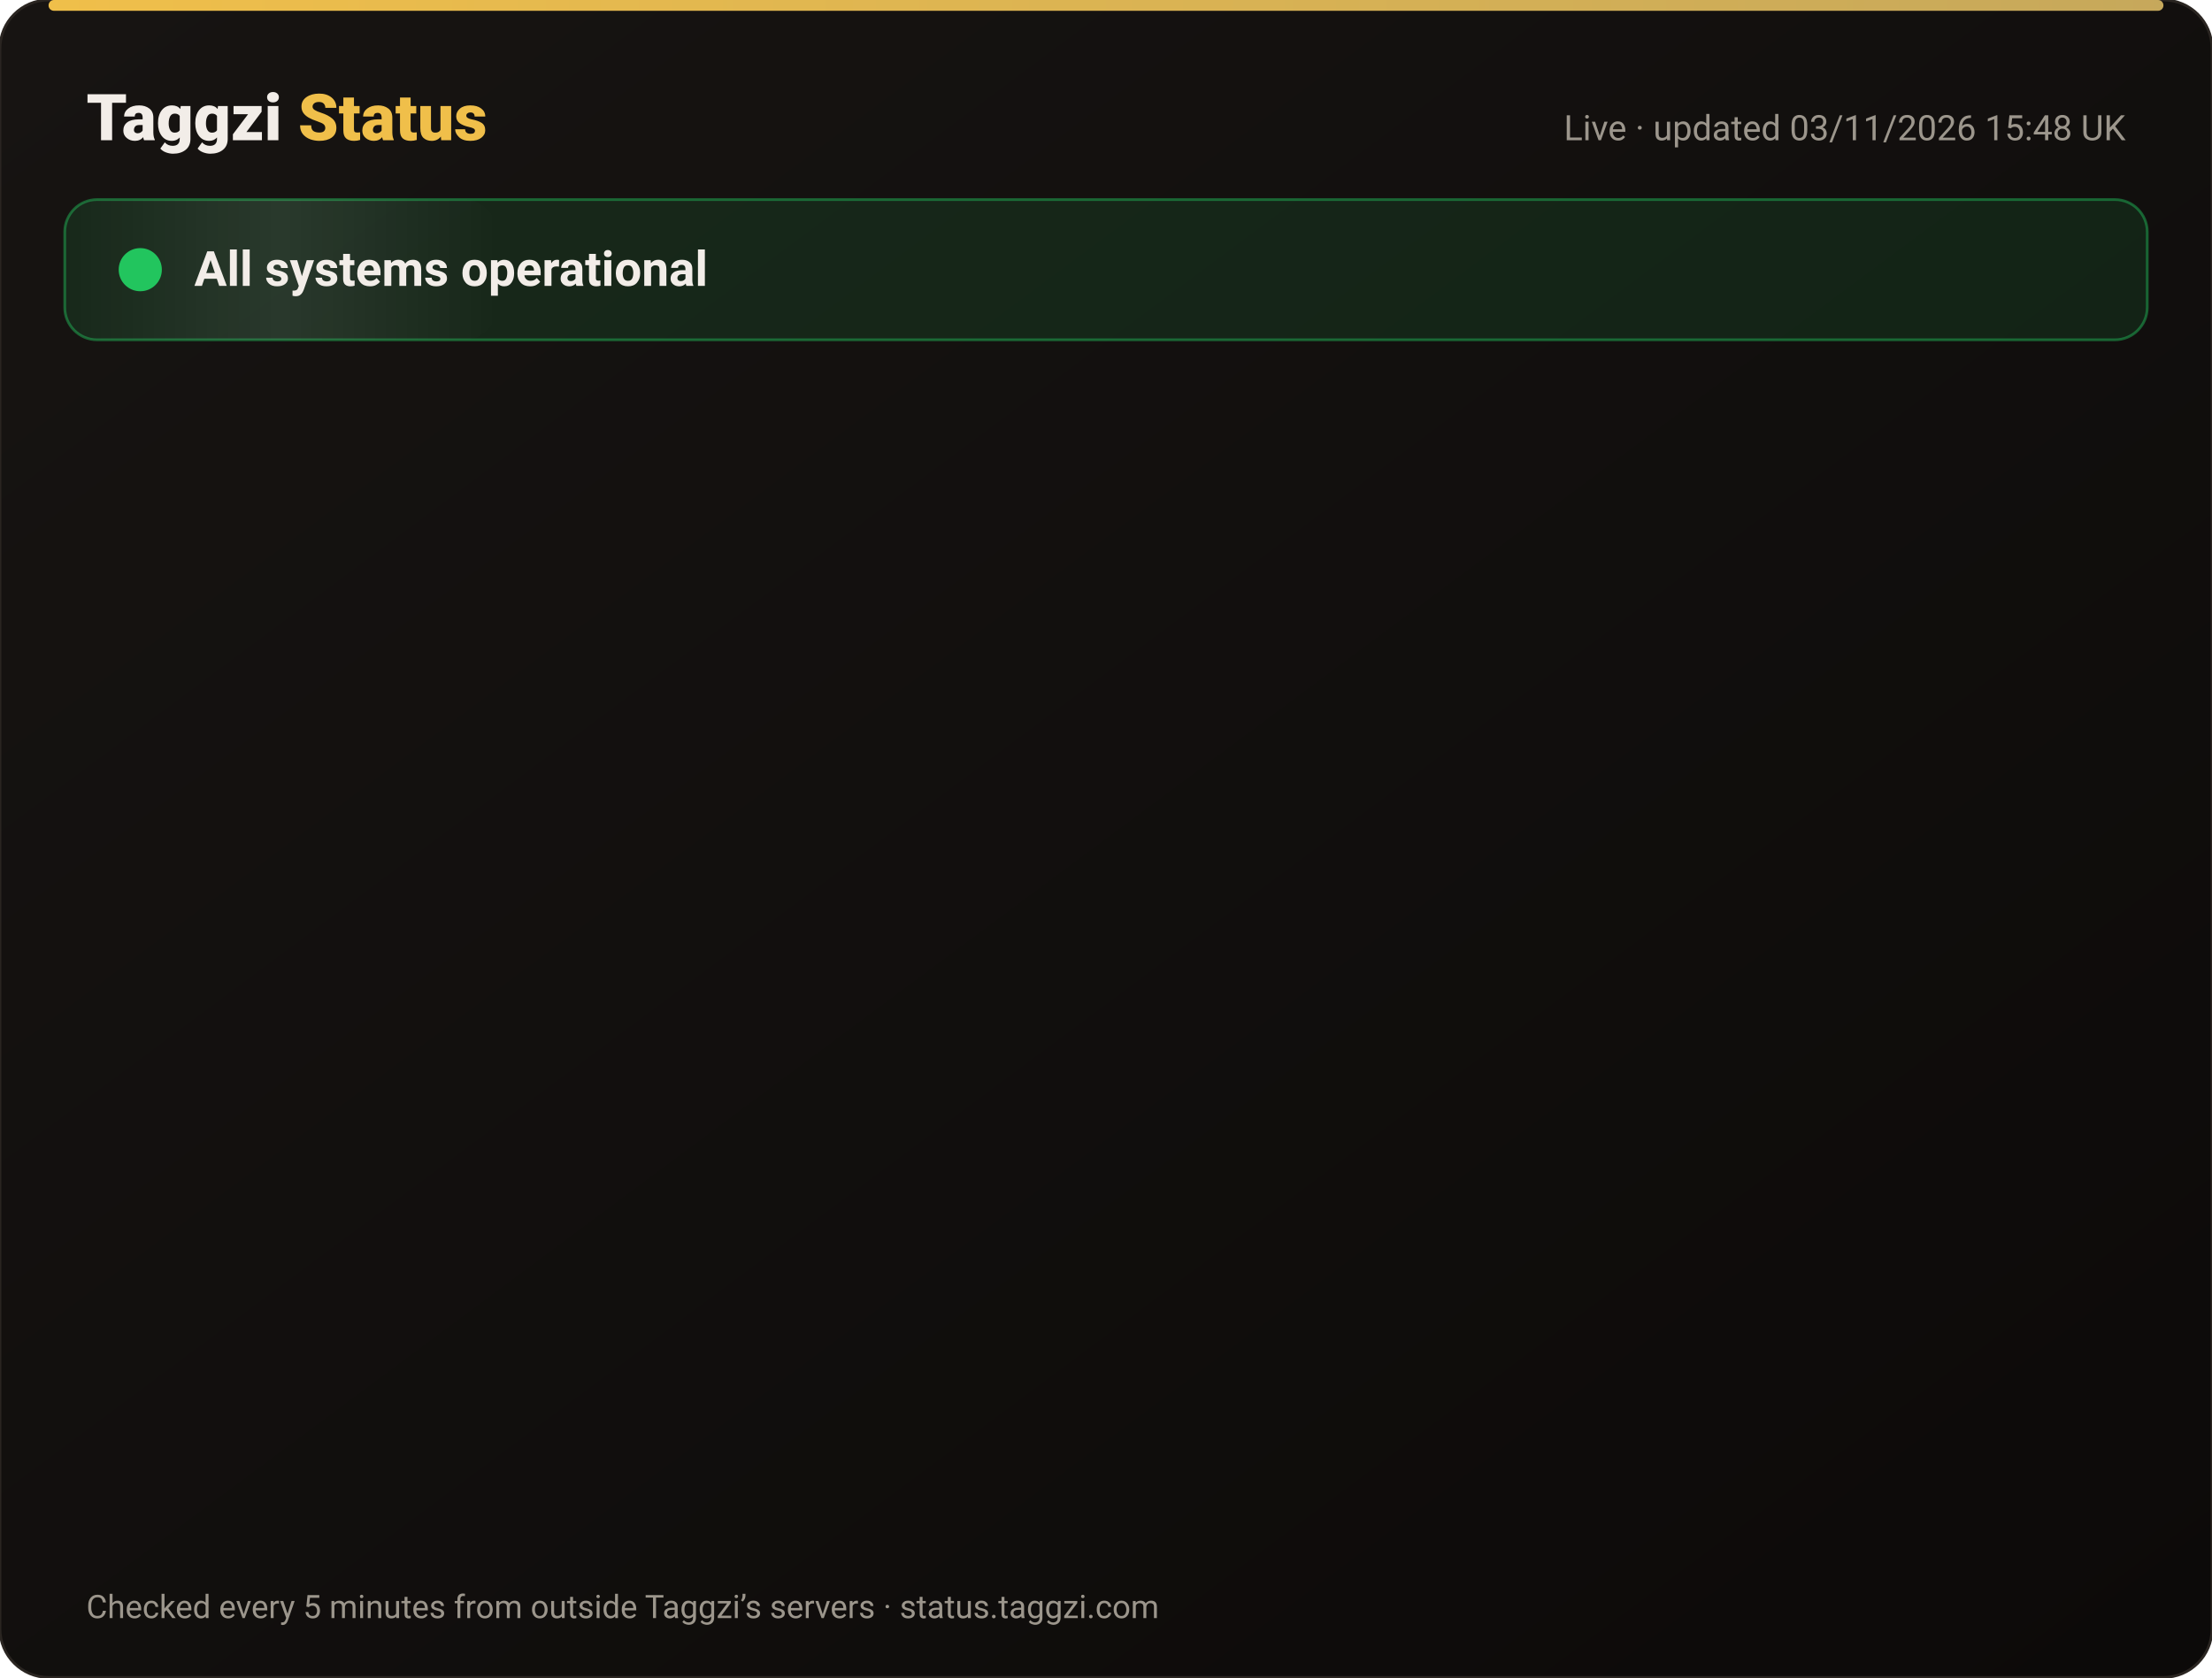
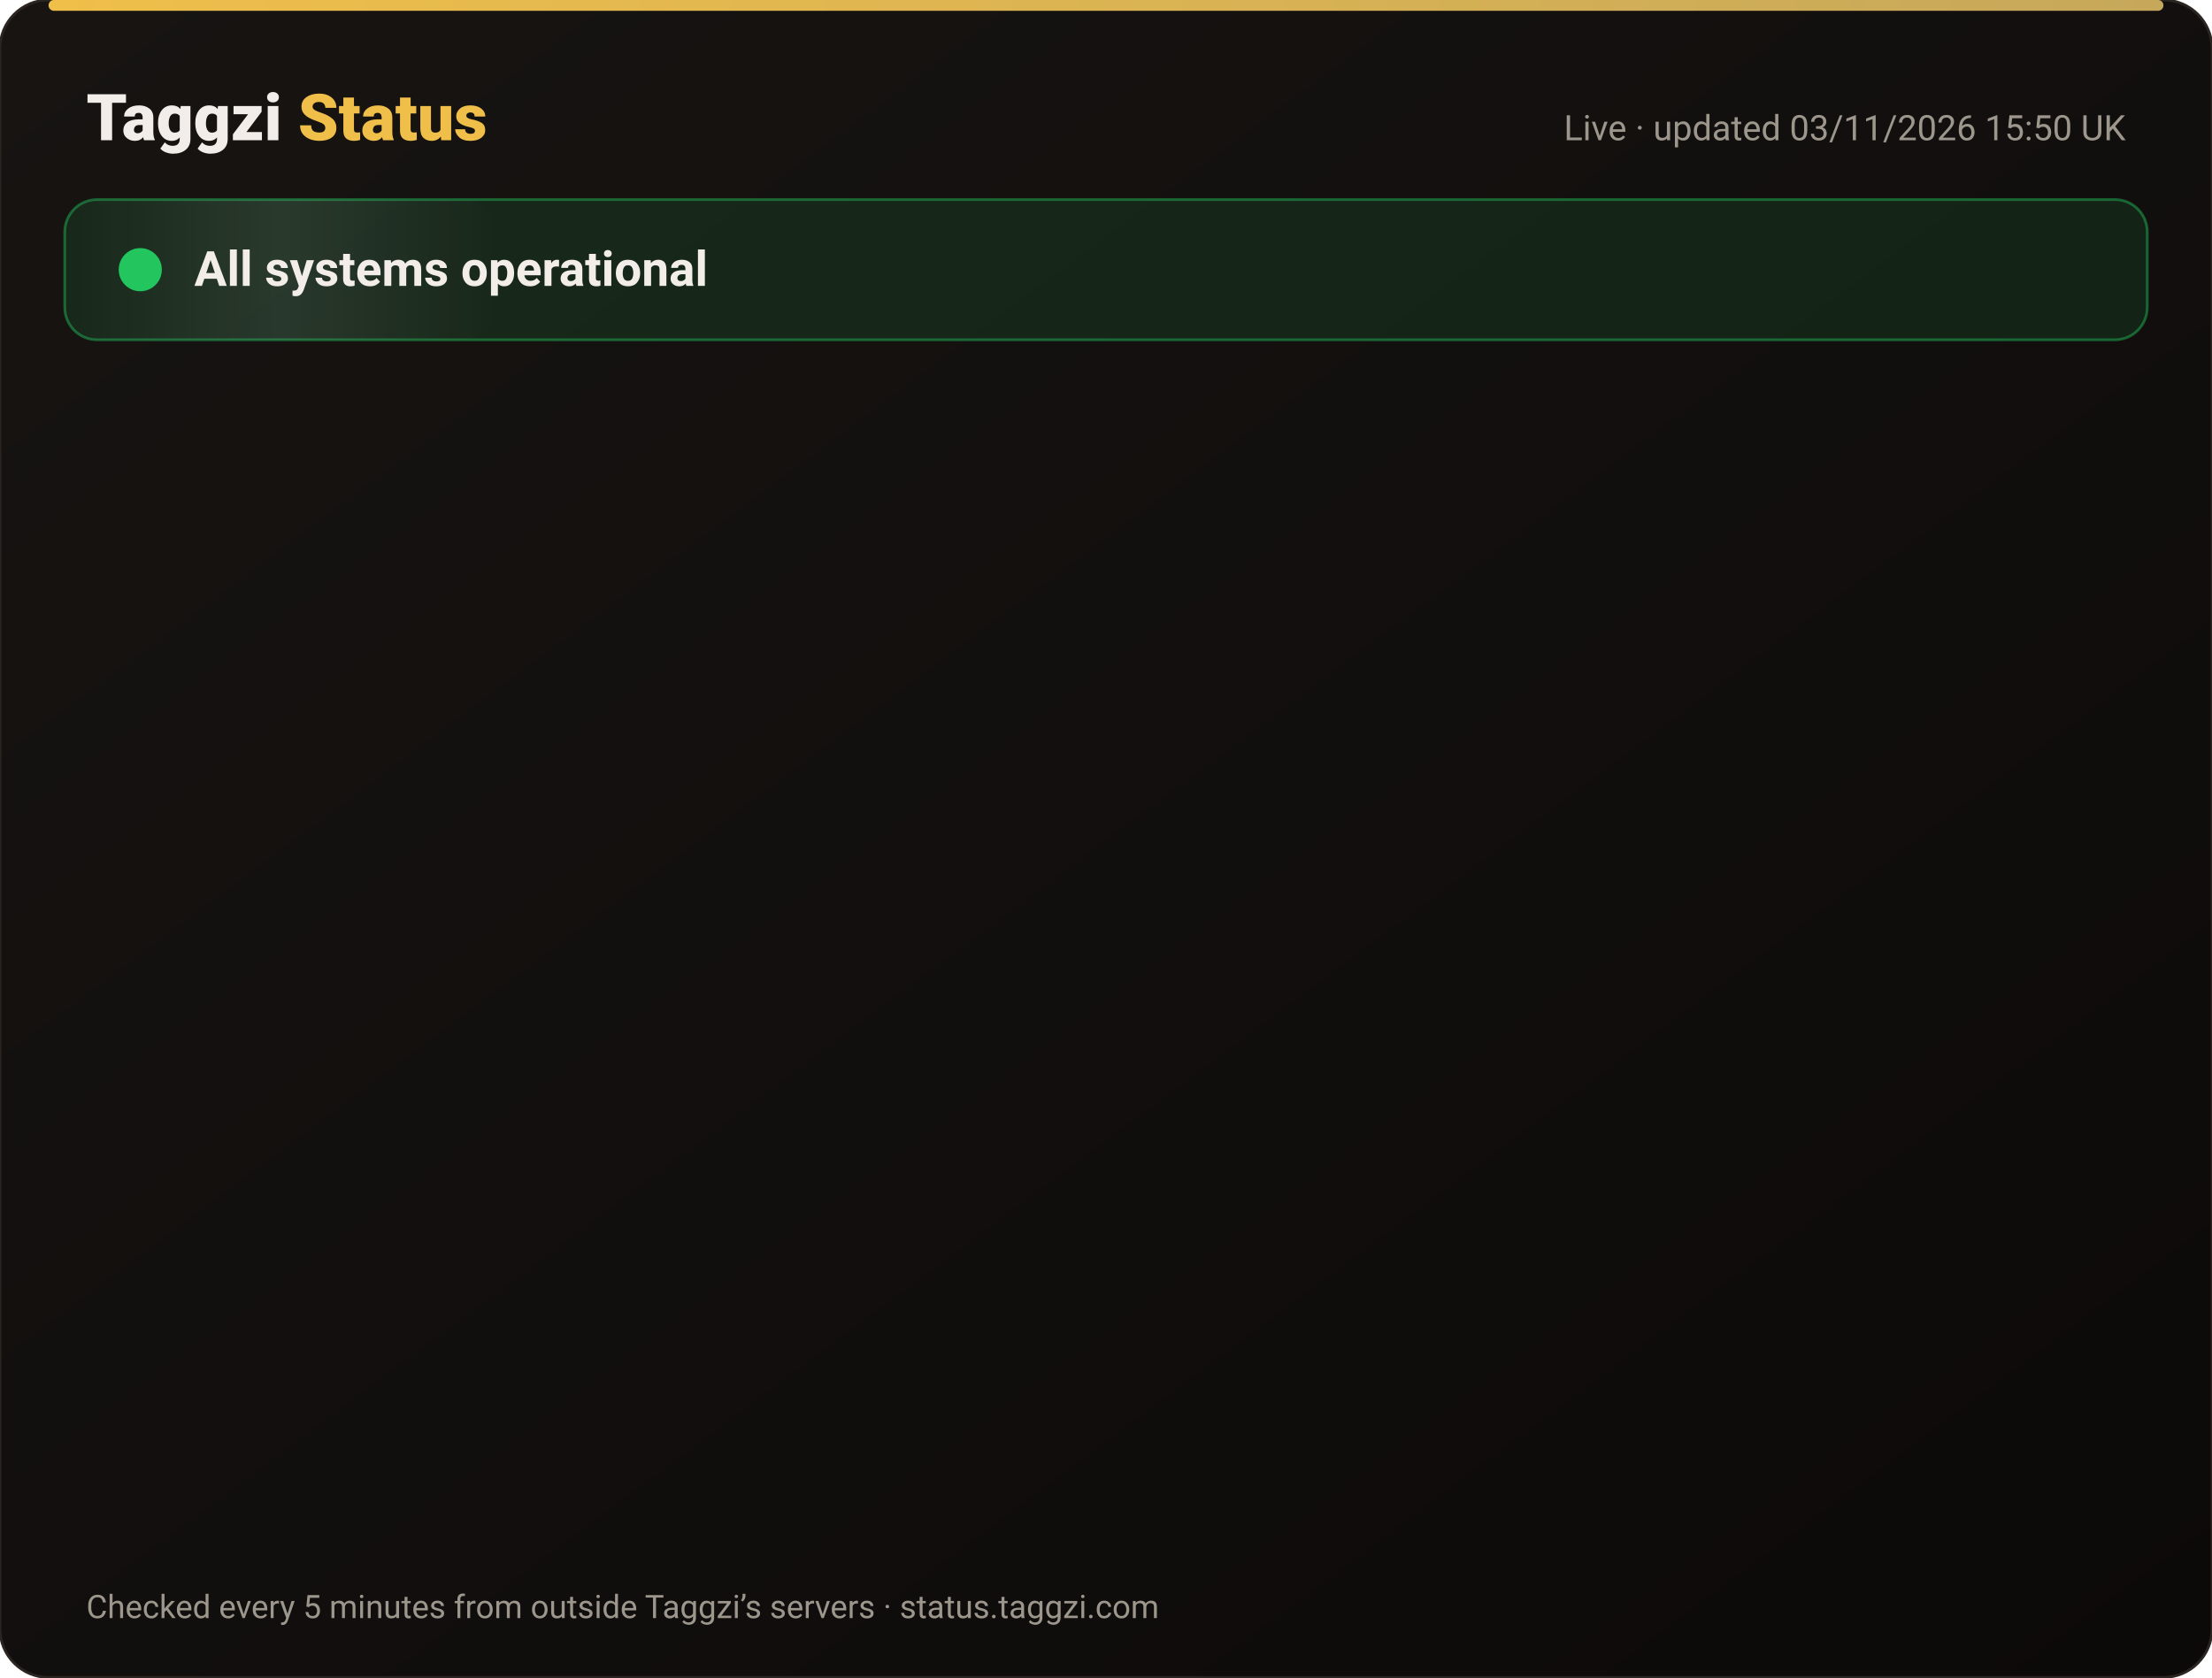
<svg xmlns="http://www.w3.org/2000/svg" width="820" height="622" viewBox="0 0 820 622" font-family="-apple-system,Segoe UI,Roboto,Helvetica,Arial,sans-serif">
  <defs>
    <linearGradient id="bg" x1="0" y1="0" x2="1" y2="1">
      <stop offset="0" stop-color="#171412" />
      <stop offset="1" stop-color="#0C0A09" />
    </linearGradient>
    <linearGradient id="gold" x1="0" x2="1">
      <stop offset="0" stop-color="#F0BF4A" />
      <stop offset="1" stop-color="#c6a85b" />
    </linearGradient>
    <linearGradient id="shine" x1="0" x2="1">
      <stop offset="0" stop-color="#fff" stop-opacity="0" />
      <stop offset=".5" stop-color="#fff" stop-opacity=".08" />
      <stop offset="1" stop-color="#fff" stop-opacity="0" />
    </linearGradient>
  </defs>
  <rect width="820" height="622" rx="18" fill="url(#bg)" stroke="#2a2521" />
  <rect x="18" y="0" width="784" height="4" rx="2" fill="url(#gold)" />
  <text x="32" y="52" font-size="24" font-weight="800" fill="#F2EDE8">Taggzi <tspan fill="#F0BF4A">Status</tspan>
  </text>
-   <text x="788" y="52" font-size="13" fill="#9C968C" text-anchor="end">Live · updated 03/11/2026 15:48 UK</text>
+   <text x="788" y="52" font-size="13" fill="#9C968C" text-anchor="end">Live · updated 03/11/2026 15:50 UK</text>
  <rect x="24" y="74" width="772" height="52" rx="12" fill="#22c55e" fill-opacity=".12" stroke="#22c55e" stroke-opacity=".45" />
  <rect x="24" y="74" width="160" height="52" rx="12" fill="url(#shine)">
    <animate attributeName="x" from="-160" to="820" dur="4s" repeatCount="indefinite" />
  </rect>
  <circle cx="52" cy="100" r="7" fill="#22c55e" />
  <circle cx="52" cy="100" r="7" fill="none" stroke="#22c55e" stroke-width="2">
    <animate attributeName="r" values="7;15;7" dur="2s" repeatCount="indefinite" />
    <animate attributeName="opacity" values=".9;0;.9" dur="2s" repeatCount="indefinite" />
  </circle>
  <text x="72" y="106" font-size="18" font-weight="700" fill="#F2EDE8">All systems operational</text>
  <g opacity="0">
    <animate attributeName="opacity" from="0" to="1" begin="0.00s" dur=".6s" fill="freeze" />
    <line x1="32" y1="188" x2="788" y2="188" stroke="#2a2521" />
    <circle cx="44" cy="166" r="6" fill="#22c55e">
      <animate attributeName="opacity" values="1;.45;1" dur="2.4s" begin="0.00s" repeatCount="indefinite" />
    </circle>
    <text x="62" y="171" font-size="15" font-weight="650" fill="#F2EDE8">Website</text>
    <text x="630" y="171" font-size="13" fill="#9C968C" text-anchor="end">99.96% uptime</text>
    <rect x="648" y="154" width="140" height="24" rx="12" fill="#22c55e" fill-opacity=".14" stroke="#22c55e" stroke-opacity=".5" />
    <text x="718" y="171" font-size="12" font-weight="700" fill="#22c55e" text-anchor="middle">Operational</text>
  </g>
  <g opacity="0">
    <animate attributeName="opacity" from="0" to="1" begin="0.15s" dur=".6s" fill="freeze" />
    <line x1="32" y1="234" x2="788" y2="234" stroke="#2a2521" />
    <circle cx="44" cy="212" r="6" fill="#22c55e">
      <animate attributeName="opacity" values="1;.45;1" dur="2.4s" begin="0.15s" repeatCount="indefinite" />
    </circle>
    <text x="62" y="217" font-size="15" font-weight="650" fill="#F2EDE8">Tag scans</text>
    <text x="630" y="217" font-size="13" fill="#9C968C" text-anchor="end">99.96% uptime</text>
    <rect x="648" y="200" width="140" height="24" rx="12" fill="#22c55e" fill-opacity=".14" stroke="#22c55e" stroke-opacity=".5" />
    <text x="718" y="217" font-size="12" font-weight="700" fill="#22c55e" text-anchor="middle">Operational</text>
  </g>
  <g opacity="0">
    <animate attributeName="opacity" from="0" to="1" begin="0.30s" dur=".6s" fill="freeze" />
    <line x1="32" y1="280" x2="788" y2="280" stroke="#2a2521" />
    <circle cx="44" cy="258" r="6" fill="#22c55e">
      <animate attributeName="opacity" values="1;.45;1" dur="2.4s" begin="0.30s" repeatCount="indefinite" />
    </circle>
    <text x="62" y="263" font-size="15" font-weight="650" fill="#F2EDE8">Manual tag lookup</text>
    <text x="630" y="263" font-size="13" fill="#9C968C" text-anchor="end">99.96% uptime</text>
    <rect x="648" y="246" width="140" height="24" rx="12" fill="#22c55e" fill-opacity=".14" stroke="#22c55e" stroke-opacity=".5" />
    <text x="718" y="263" font-size="12" font-weight="700" fill="#22c55e" text-anchor="middle">Operational</text>
  </g>
  <g opacity="0">
    <animate attributeName="opacity" from="0" to="1" begin="0.45s" dur=".6s" fill="freeze" />
    <line x1="32" y1="326" x2="788" y2="326" stroke="#2a2521" />
    <circle cx="44" cy="304" r="6" fill="#22c55e">
      <animate attributeName="opacity" values="1;.45;1" dur="2.4s" begin="0.45s" repeatCount="indefinite" />
    </circle>
    <text x="62" y="309" font-size="15" font-weight="650" fill="#F2EDE8">App &amp; login</text>
    <text x="630" y="309" font-size="13" fill="#9C968C" text-anchor="end">99.96% uptime</text>
    <rect x="648" y="292" width="140" height="24" rx="12" fill="#22c55e" fill-opacity=".14" stroke="#22c55e" stroke-opacity=".5" />
    <text x="718" y="309" font-size="12" font-weight="700" fill="#22c55e" text-anchor="middle">Operational</text>
  </g>
  <g opacity="0">
    <animate attributeName="opacity" from="0" to="1" begin="0.60s" dur=".6s" fill="freeze" />
    <line x1="32" y1="372" x2="788" y2="372" stroke="#2a2521" />
    <circle cx="44" cy="350" r="6" fill="#22c55e">
      <animate attributeName="opacity" values="1;.45;1" dur="2.4s" begin="0.60s" repeatCount="indefinite" />
    </circle>
    <text x="62" y="355" font-size="15" font-weight="650" fill="#F2EDE8">Community alerts</text>
    <text x="630" y="355" font-size="13" fill="#9C968C" text-anchor="end">99.96% uptime</text>
    <rect x="648" y="338" width="140" height="24" rx="12" fill="#22c55e" fill-opacity=".14" stroke="#22c55e" stroke-opacity=".5" />
    <text x="718" y="355" font-size="12" font-weight="700" fill="#22c55e" text-anchor="middle">Operational</text>
  </g>
  <g opacity="0">
    <animate attributeName="opacity" from="0" to="1" begin="0.75s" dur=".6s" fill="freeze" />
    <line x1="32" y1="418" x2="788" y2="418" stroke="#2a2521" />
    <circle cx="44" cy="396" r="6" fill="#22c55e">
      <animate attributeName="opacity" values="1;.45;1" dur="2.4s" begin="0.75s" repeatCount="indefinite" />
    </circle>
    <text x="62" y="401" font-size="15" font-weight="650" fill="#F2EDE8">Private calling</text>
    <text x="630" y="401" font-size="13" fill="#9C968C" text-anchor="end">99.96% uptime</text>
    <rect x="648" y="384" width="140" height="24" rx="12" fill="#22c55e" fill-opacity=".14" stroke="#22c55e" stroke-opacity=".5" />
    <text x="718" y="401" font-size="12" font-weight="700" fill="#22c55e" text-anchor="middle">Operational</text>
  </g>
  <g opacity="0">
    <animate attributeName="opacity" from="0" to="1" begin="0.90s" dur=".6s" fill="freeze" />
    <line x1="32" y1="464" x2="788" y2="464" stroke="#2a2521" />
    <circle cx="44" cy="442" r="6" fill="#22c55e">
      <animate attributeName="opacity" values="1;.45;1" dur="2.4s" begin="0.90s" repeatCount="indefinite" />
    </circle>
    <text x="62" y="447" font-size="15" font-weight="650" fill="#F2EDE8">Payments</text>
    <text x="630" y="447" font-size="13" fill="#9C968C" text-anchor="end">99.95% uptime</text>
    <rect x="648" y="430" width="140" height="24" rx="12" fill="#22c55e" fill-opacity=".14" stroke="#22c55e" stroke-opacity=".5" />
    <text x="718" y="447" font-size="12" font-weight="700" fill="#22c55e" text-anchor="middle">Operational</text>
  </g>
  <g opacity="0">
    <animate attributeName="opacity" from="0" to="1" begin="1.05s" dur=".6s" fill="freeze" />
    <line x1="32" y1="510" x2="788" y2="510" stroke="#2a2521" />
    <circle cx="44" cy="488" r="6" fill="#22c55e">
      <animate attributeName="opacity" values="1;.45;1" dur="2.4s" begin="1.05s" repeatCount="indefinite" />
    </circle>
    <text x="62" y="493" font-size="15" font-weight="650" fill="#F2EDE8">Email &amp; support</text>
    <text x="630" y="493" font-size="13" fill="#9C968C" text-anchor="end">99.96% uptime</text>
    <rect x="648" y="476" width="140" height="24" rx="12" fill="#22c55e" fill-opacity=".14" stroke="#22c55e" stroke-opacity=".5" />
    <text x="718" y="493" font-size="12" font-weight="700" fill="#22c55e" text-anchor="middle">Operational</text>
  </g>
  <g opacity="0">
    <animate attributeName="opacity" from="0" to="1" begin="1.20s" dur=".6s" fill="freeze" />
    <line x1="32" y1="556" x2="788" y2="556" stroke="#2a2521" />
    <circle cx="44" cy="534" r="6" fill="#22c55e">
      <animate attributeName="opacity" values="1;.45;1" dur="2.4s" begin="1.20s" repeatCount="indefinite" />
    </circle>
    <text x="62" y="539" font-size="15" font-weight="650" fill="#F2EDE8">Secure connection (SSL)</text>
    <text x="630" y="539" font-size="13" fill="#9C968C" text-anchor="end">100.00% uptime</text>
    <rect x="648" y="522" width="140" height="24" rx="12" fill="#22c55e" fill-opacity=".14" stroke="#22c55e" stroke-opacity=".5" />
    <text x="718" y="539" font-size="12" font-weight="700" fill="#22c55e" text-anchor="middle">Operational</text>
  </g>
  <text x="32" y="600" font-size="12" fill="#9C968C">Checked every 5 minutes from outside Taggzi’s servers · status.taggzi.com</text>
</svg>
